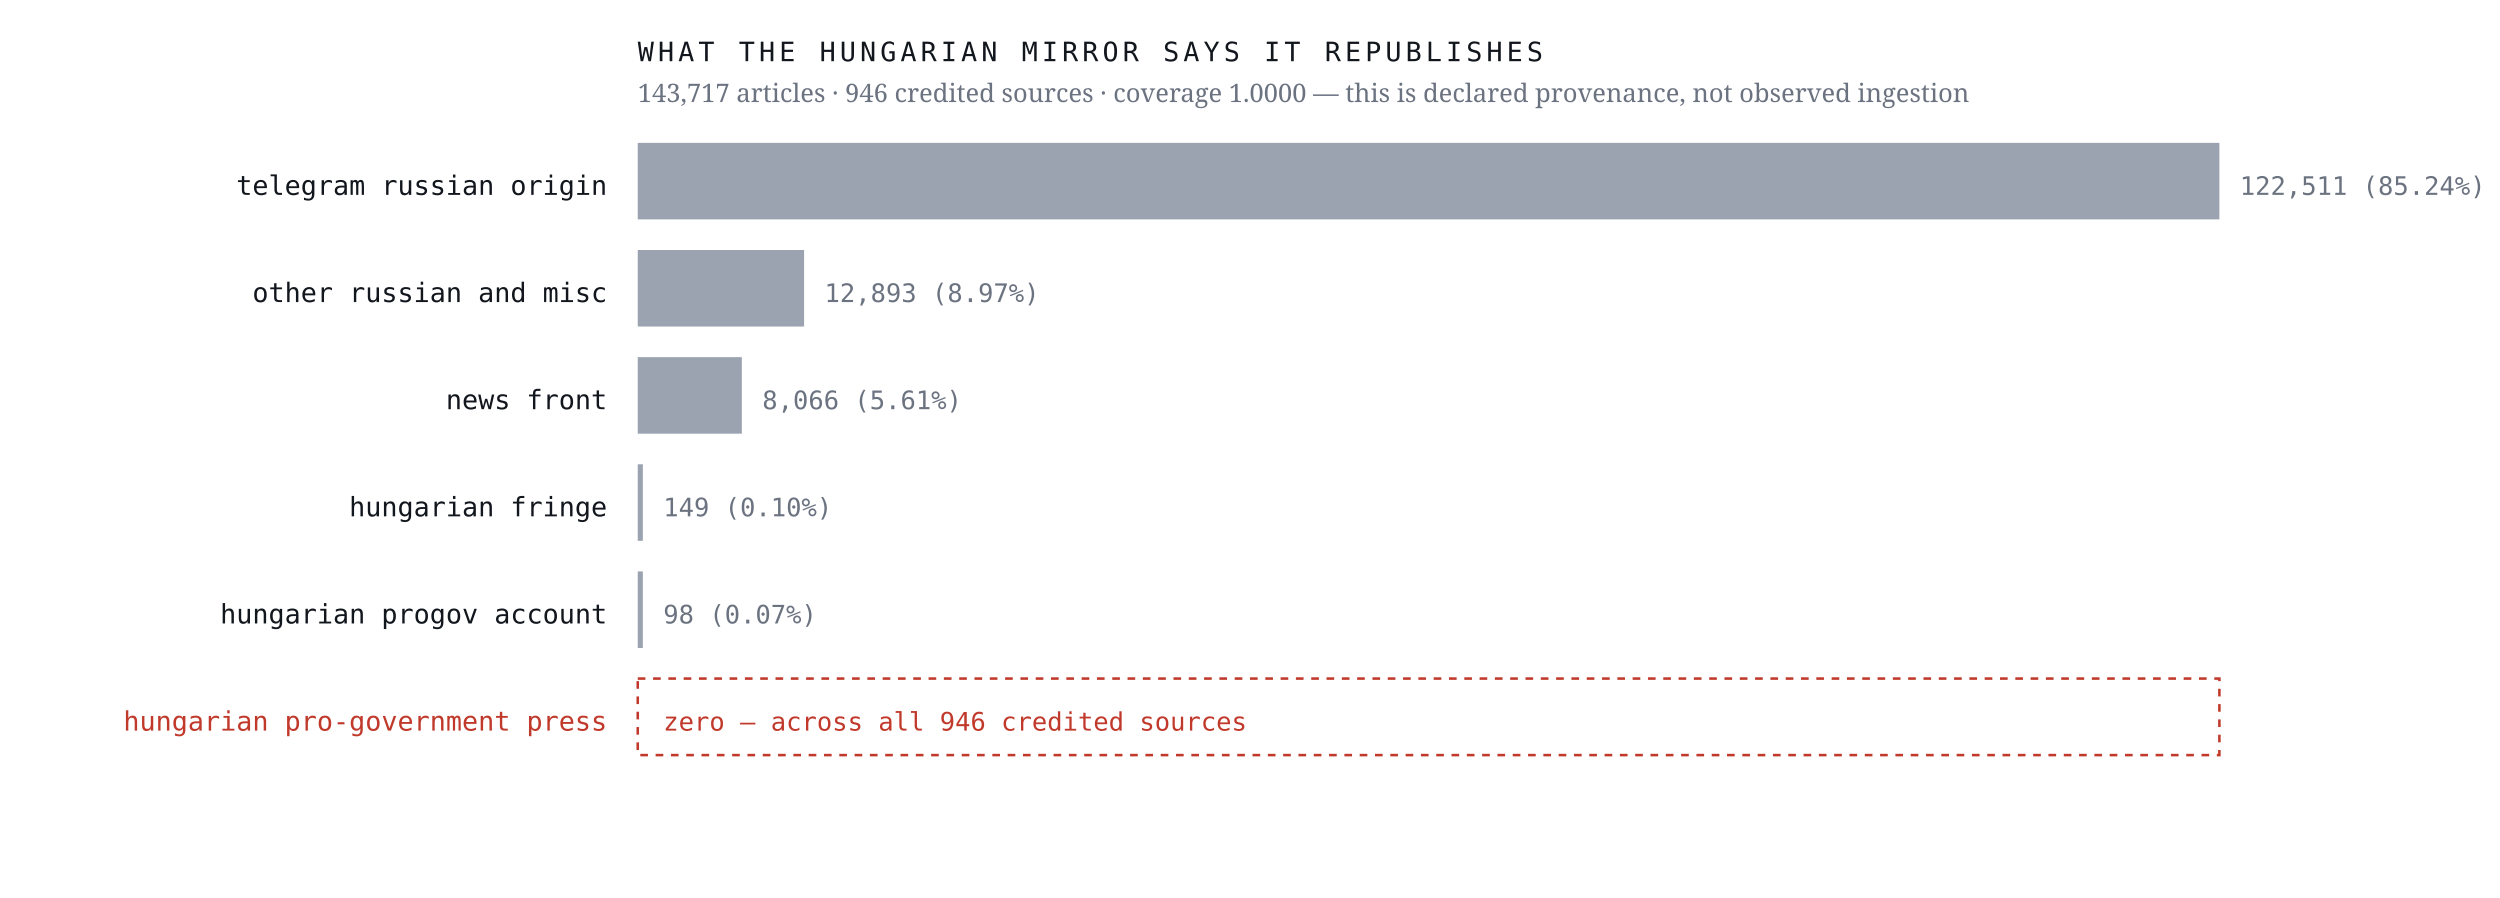
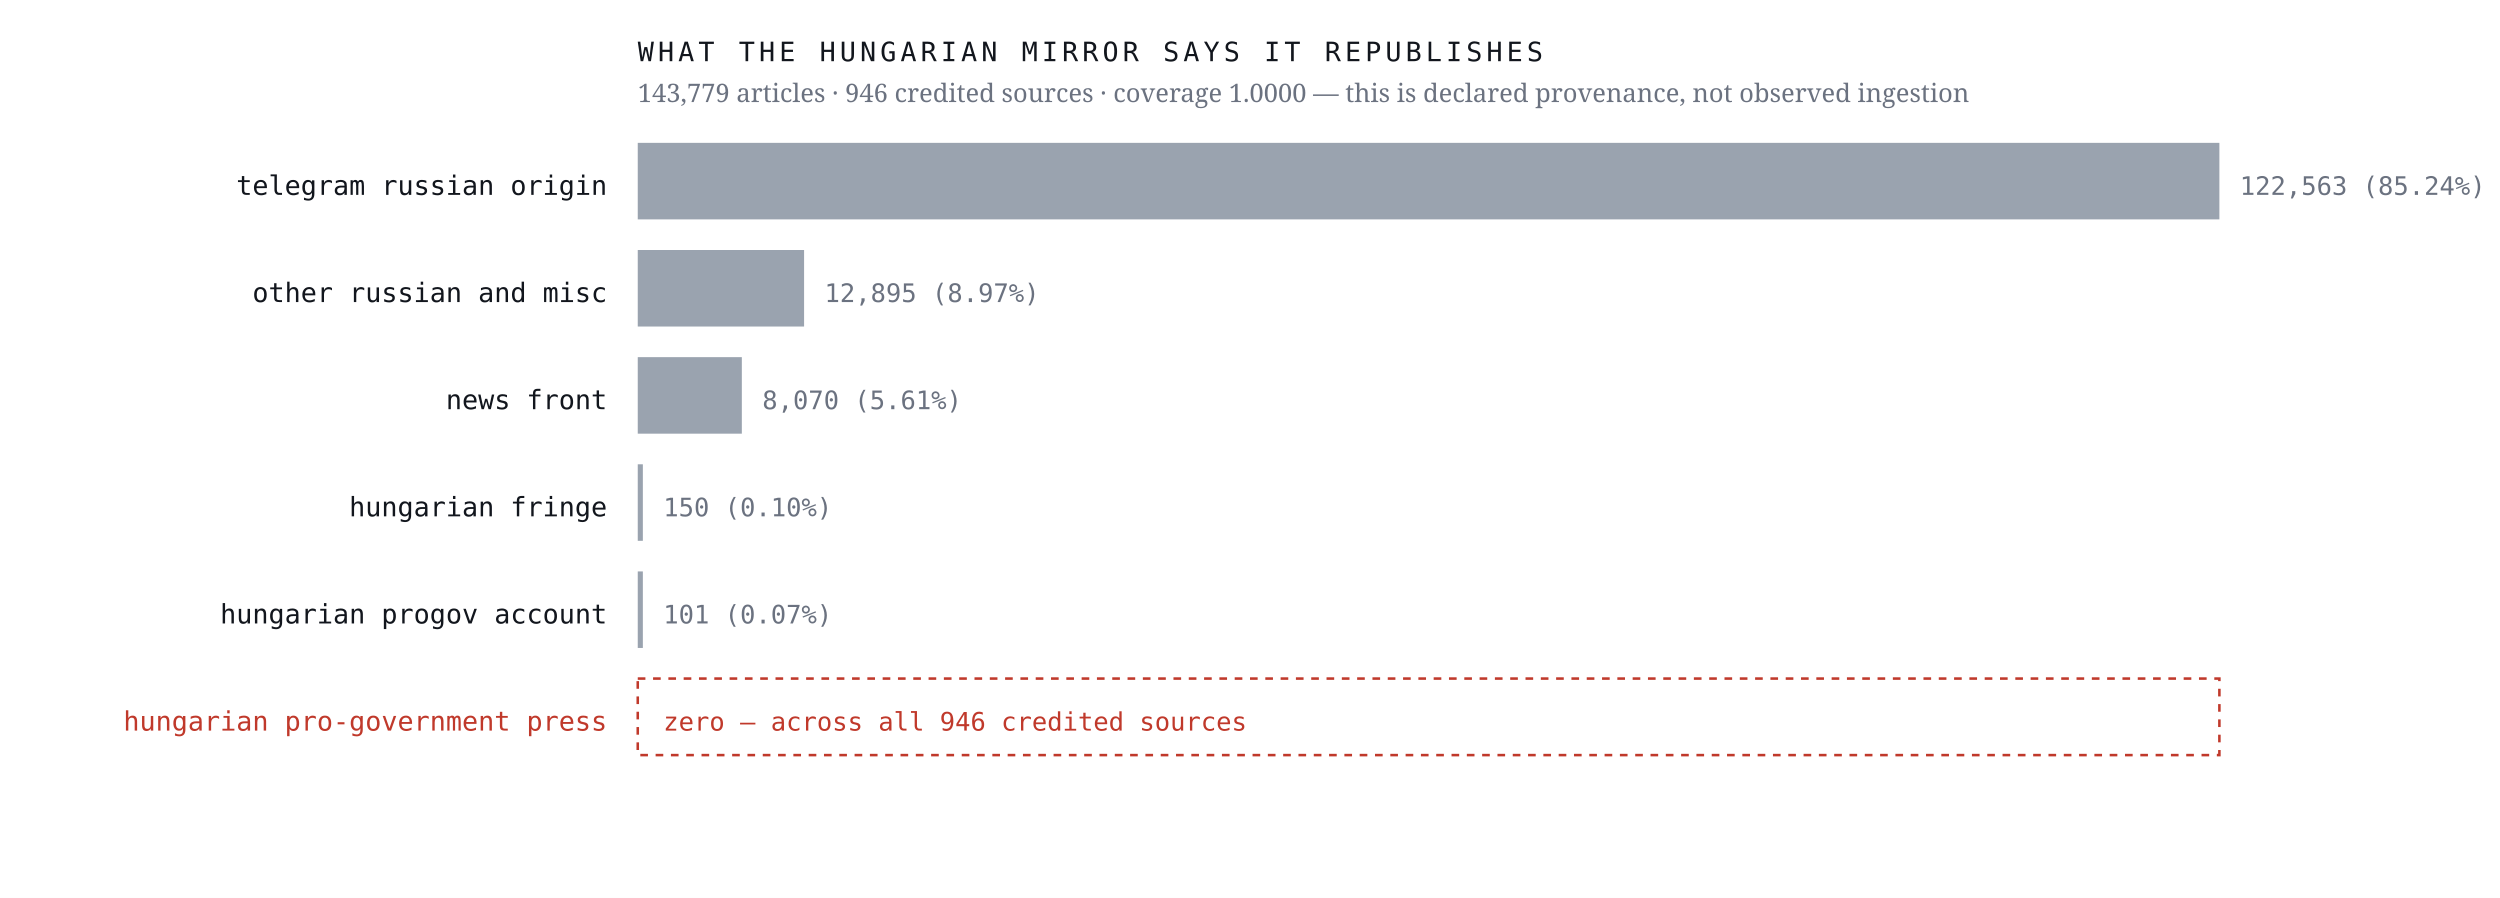
<svg xmlns="http://www.w3.org/2000/svg" viewBox="0 0 980 352" width="980" height="352" role="img" aria-label="Sources the Hungarian mirror credits, by article count, with an explicit zero row for the Hungarian pro-government press">
  <rect width="980" height="352" fill="#ffffff" />
  <text x="238.0" y="76.4" font-family="ui-monospace,'IBM Plex Mono',Menlo,monospace" font-size="10.5" font-weight="400" letter-spacing="0" fill="#12161d" text-anchor="end">telegram russian origin</text>
  <rect x="250" y="56" width="620.0" height="30" fill="#9aa3af" />
-   <text x="878.0" y="76.4" font-family="ui-monospace,'IBM Plex Mono',Menlo,monospace" font-size="10" font-weight="400" letter-spacing="0" fill="#6b7280" text-anchor="start">122,511  (85.24%)</text>
+   <text x="878.0" y="76.4" font-family="ui-monospace,'IBM Plex Mono',Menlo,monospace" font-size="10" font-weight="400" letter-spacing="0" fill="#6b7280" text-anchor="start">122,563  (85.24%)</text>
  <text x="238.0" y="118.4" font-family="ui-monospace,'IBM Plex Mono',Menlo,monospace" font-size="10.5" font-weight="400" letter-spacing="0" fill="#12161d" text-anchor="end">other russian and misc</text>
  <rect x="250" y="98" width="65.2" height="30" fill="#9aa3af" />
-   <text x="323.2" y="118.4" font-family="ui-monospace,'IBM Plex Mono',Menlo,monospace" font-size="10" font-weight="400" letter-spacing="0" fill="#6b7280" text-anchor="start">12,893  (8.97%)</text>
+   <text x="323.2" y="118.4" font-family="ui-monospace,'IBM Plex Mono',Menlo,monospace" font-size="10" font-weight="400" letter-spacing="0" fill="#6b7280" text-anchor="start">12,895  (8.97%)</text>
  <text x="238.0" y="160.4" font-family="ui-monospace,'IBM Plex Mono',Menlo,monospace" font-size="10.5" font-weight="400" letter-spacing="0" fill="#12161d" text-anchor="end">news front</text>
  <rect x="250" y="140" width="40.8" height="30" fill="#9aa3af" />
-   <text x="298.8" y="160.4" font-family="ui-monospace,'IBM Plex Mono',Menlo,monospace" font-size="10" font-weight="400" letter-spacing="0" fill="#6b7280" text-anchor="start">8,066  (5.61%)</text>
+   <text x="298.8" y="160.4" font-family="ui-monospace,'IBM Plex Mono',Menlo,monospace" font-size="10" font-weight="400" letter-spacing="0" fill="#6b7280" text-anchor="start">8,070  (5.61%)</text>
  <text x="238.0" y="202.4" font-family="ui-monospace,'IBM Plex Mono',Menlo,monospace" font-size="10.5" font-weight="400" letter-spacing="0" fill="#12161d" text-anchor="end">hungarian fringe</text>
  <rect x="250" y="182" width="2.0" height="30" fill="#9aa3af" />
-   <text x="260.0" y="202.4" font-family="ui-monospace,'IBM Plex Mono',Menlo,monospace" font-size="10" font-weight="400" letter-spacing="0" fill="#6b7280" text-anchor="start">149  (0.10%)</text>
+   <text x="260.0" y="202.4" font-family="ui-monospace,'IBM Plex Mono',Menlo,monospace" font-size="10" font-weight="400" letter-spacing="0" fill="#6b7280" text-anchor="start">150  (0.10%)</text>
  <text x="238.0" y="244.4" font-family="ui-monospace,'IBM Plex Mono',Menlo,monospace" font-size="10.5" font-weight="400" letter-spacing="0" fill="#12161d" text-anchor="end">hungarian progov account</text>
  <rect x="250" y="224" width="2.0" height="30" fill="#9aa3af" />
-   <text x="260.0" y="244.4" font-family="ui-monospace,'IBM Plex Mono',Menlo,monospace" font-size="10" font-weight="400" letter-spacing="0" fill="#6b7280" text-anchor="start">98  (0.07%)</text>
+   <text x="260.0" y="244.4" font-family="ui-monospace,'IBM Plex Mono',Menlo,monospace" font-size="10" font-weight="400" letter-spacing="0" fill="#6b7280" text-anchor="start">101  (0.07%)</text>
  <text x="238.0" y="286.4" font-family="ui-monospace,'IBM Plex Mono',Menlo,monospace" font-size="10.5" font-weight="500" letter-spacing="0" fill="#c0392b" text-anchor="end">hungarian pro-government press</text>
  <rect x="250" y="266" width="620" height="30" fill="none" stroke="#c0392b" stroke-width="1" stroke-dasharray="3 3" />
  <text x="260.0" y="286.4" font-family="ui-monospace,'IBM Plex Mono',Menlo,monospace" font-size="10" font-weight="500" letter-spacing="0" fill="#c0392b" text-anchor="start">zero — across all 946 credited sources</text>
  <text x="250.0" y="24.0" font-family="ui-monospace,'IBM Plex Mono',Menlo,monospace" font-size="10.5" font-weight="400" letter-spacing="1.6" fill="#12161d" text-anchor="start">WHAT THE HUNGARIAN MIRROR SAYS IT REPUBLISHES</text>
-   <text x="250.0" y="40.0" font-family="'Newsreader',Georgia,serif" font-size="10" font-weight="400" letter-spacing="0" fill="#6b7280" text-anchor="start">143,717 articles · 946 credited sources · coverage 1.0000 — this is declared provenance, not observed ingestion</text>
+   <text x="250.0" y="40.0" font-family="'Newsreader',Georgia,serif" font-size="10" font-weight="400" letter-spacing="0" fill="#6b7280" text-anchor="start">143,779 articles · 946 credited sources · coverage 1.0000 — this is declared provenance, not observed ingestion</text>
</svg>
